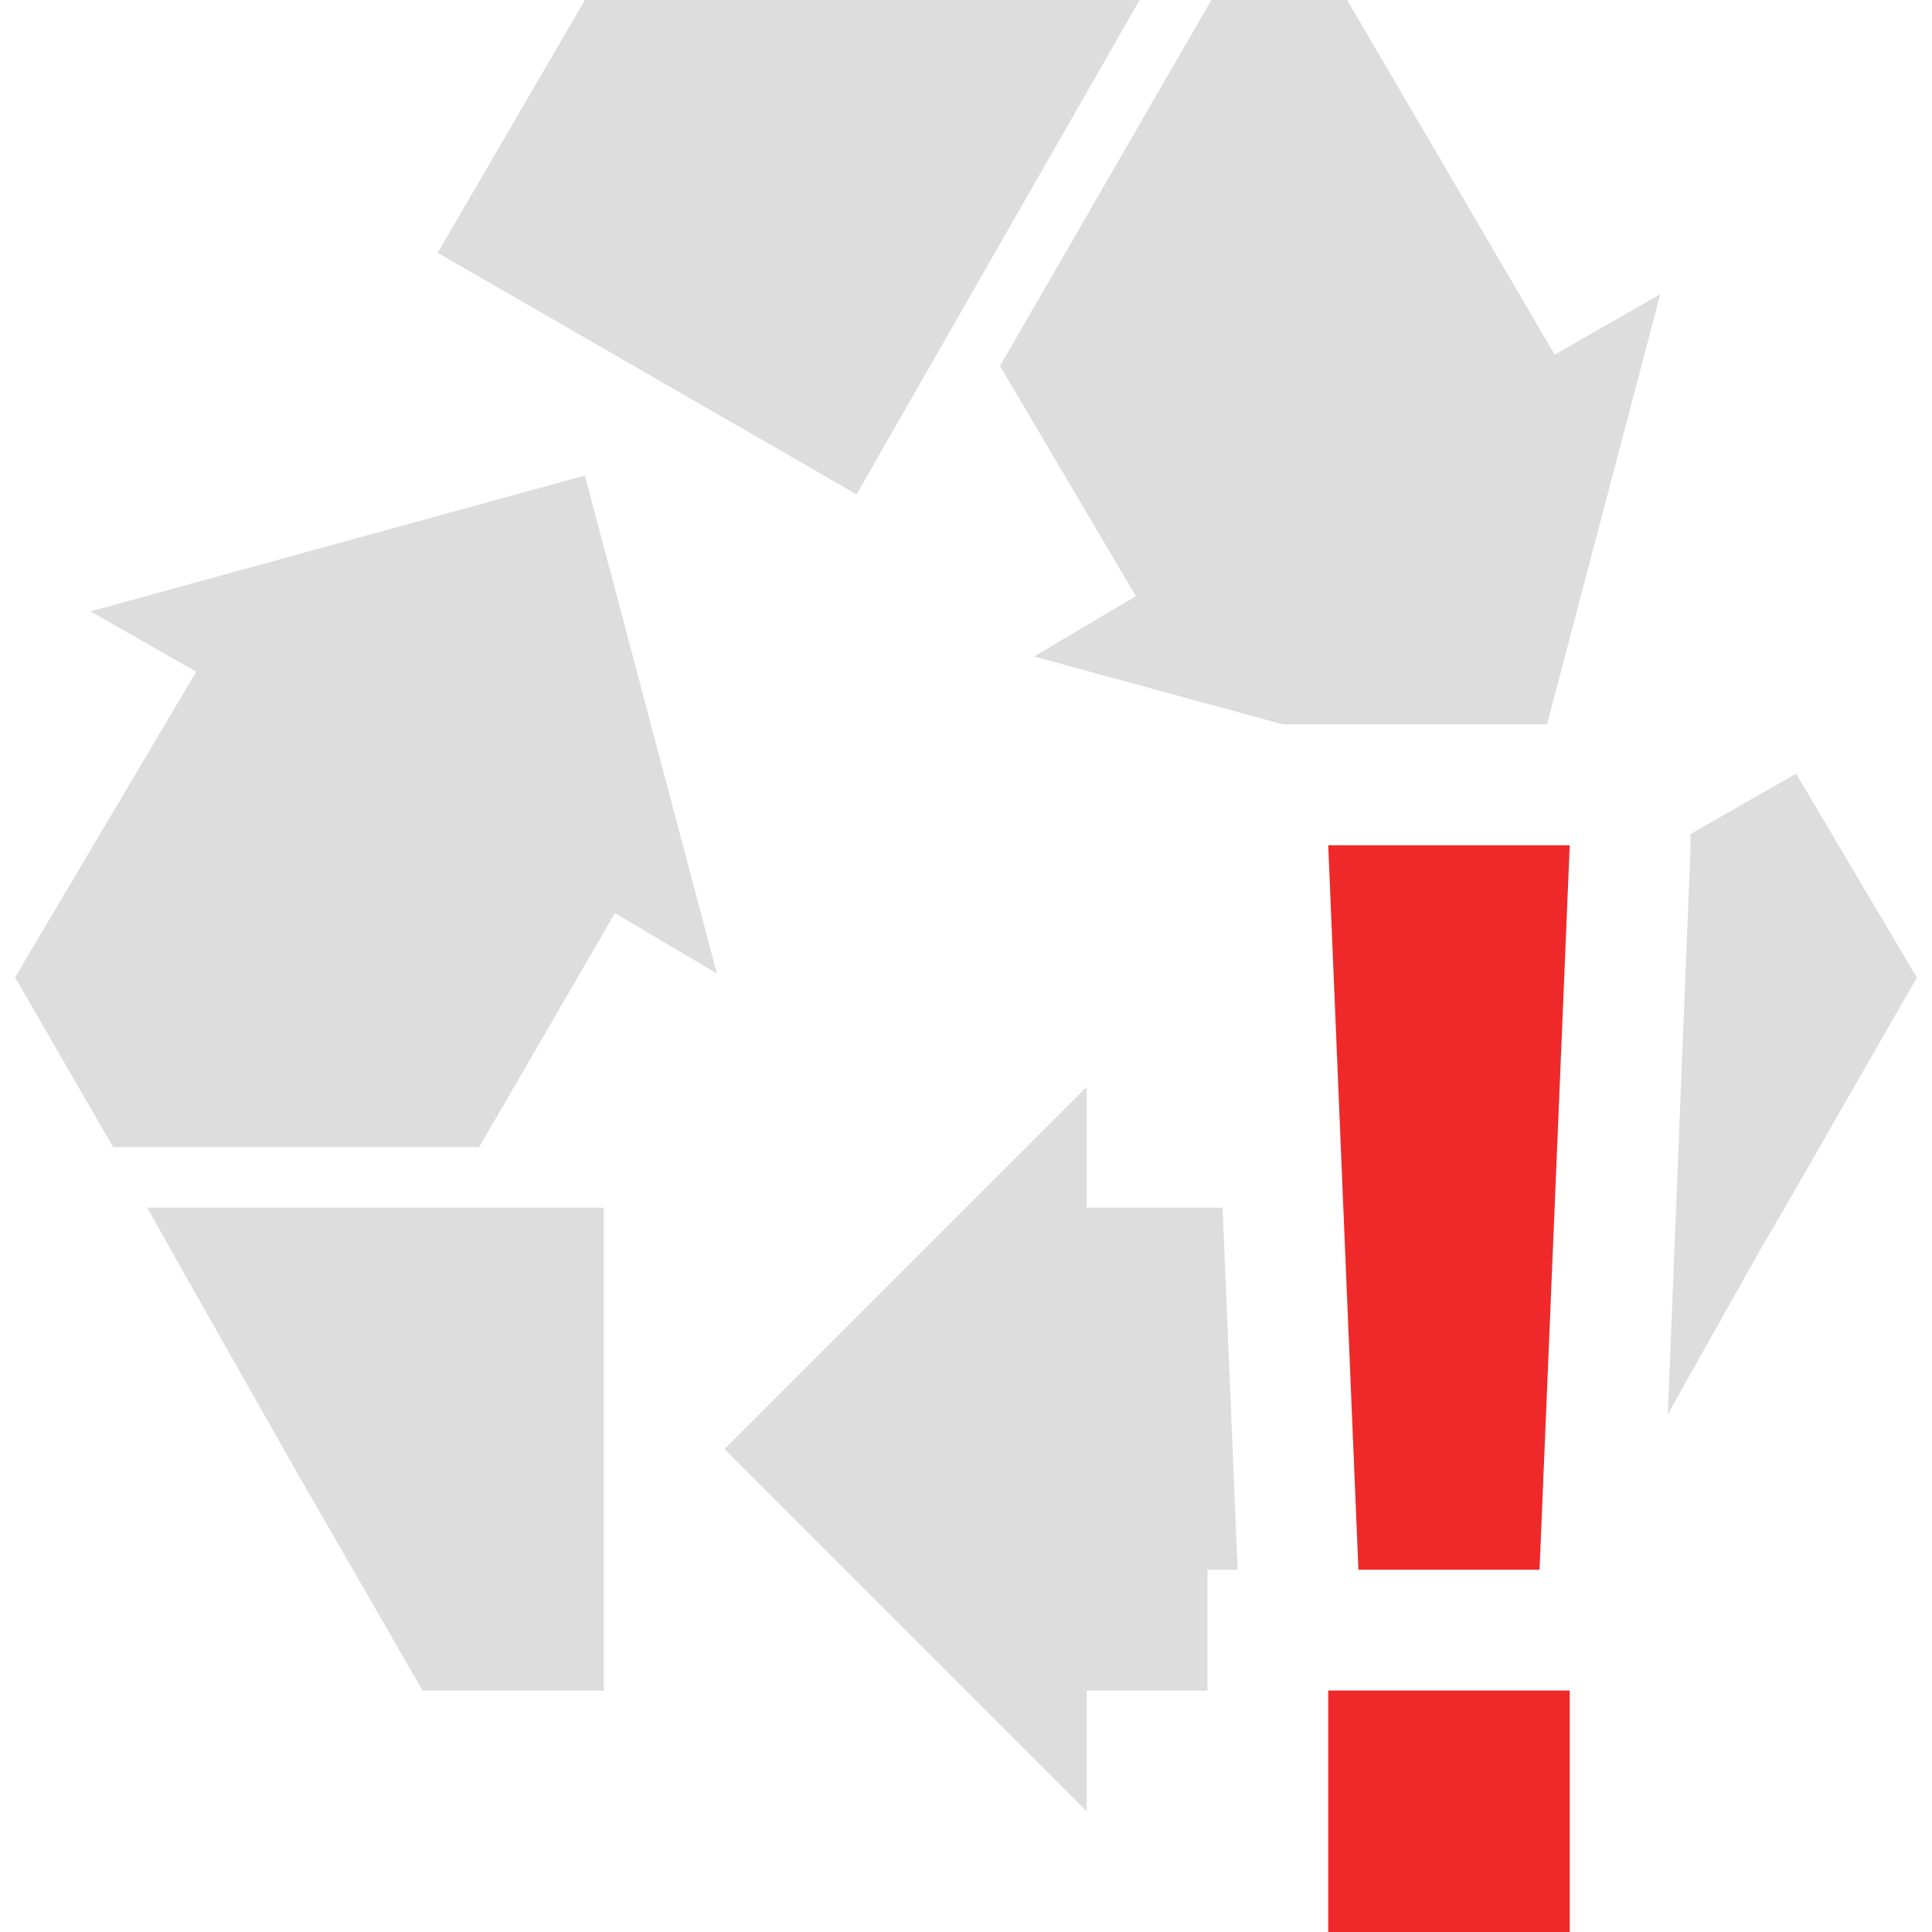
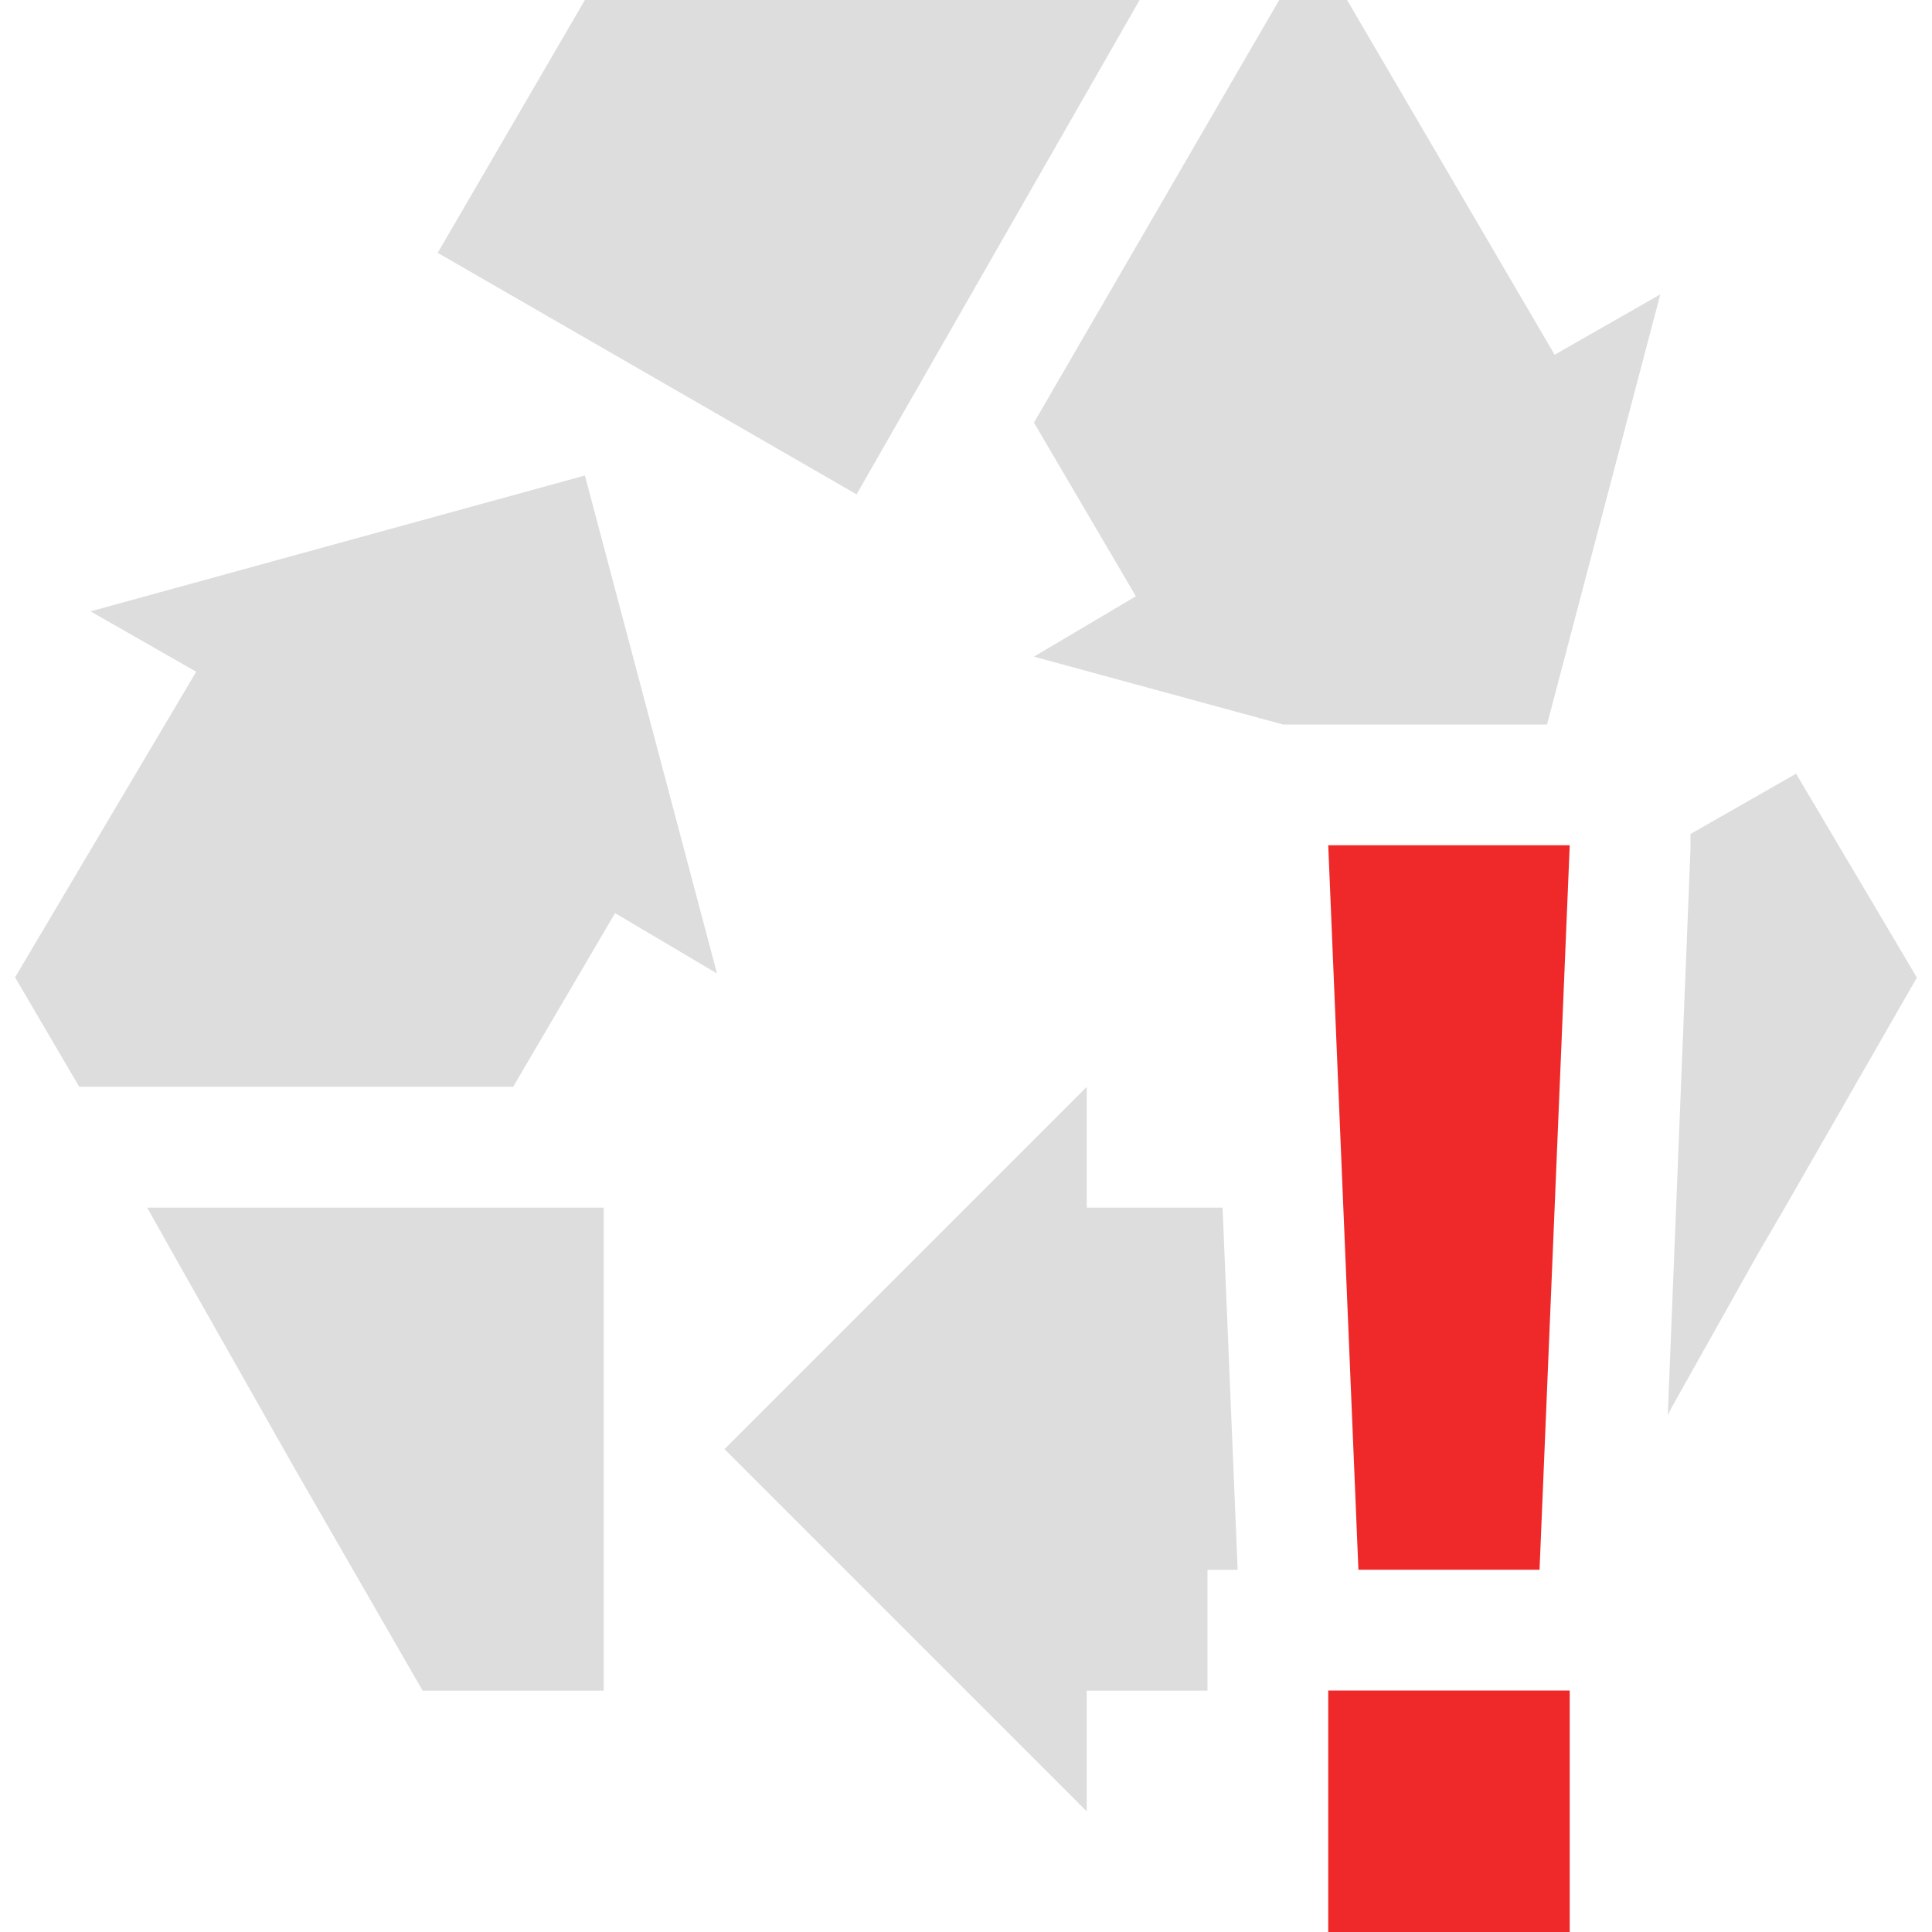
<svg xmlns="http://www.w3.org/2000/svg" xmlns:ns1="http://www.openswatchbook.org/uri/2009/osb" xmlns:xlink="http://www.w3.org/1999/xlink" height="16" id="svg7384" style="enable-background:new" version="1.1" width="16">
  <defs id="defs7386">
    <linearGradient id="linearGradient5606" ns1:paint="solid">
      <stop id="stop5608" offset="0" style="stop-color:#000000;stop-opacity:1;" />
    </linearGradient>
    <filter color-interpolation-filters="sRGB" id="filter7554">
      <feBlend id="feBlend7556" in2="BackgroundImage" mode="darken" />
    </filter>
    <linearGradient gradientTransform="matrix(0.08112299,0,0,0.07855526,540.8143,254.8467)" gradientUnits="userSpaceOnUse" xlink:href="#linearGradient3785" id="linearGradient3189" x1="365.512" x2="365.978" y1="408.397" y2="520.171" />
    <linearGradient id="linearGradient3785">
      <stop id="stop3787" offset="0" style="stop-color:#384880;stop-opacity:1;" />
      <stop id="stop3789" offset="1" style="stop-color:#000000;stop-opacity:1;" />
    </linearGradient>
  </defs>
  <g id="layer9" style="display:inline" transform="translate(-559.0002,335)">
-     <path d="m 563.844,-335 -1.219,2.094 3.469,2 L 568.438,-335 z m 5.188,0 -1.75,3.031 1.125,1.906 -0.844,0.5 2.062,0.562 0.375,0 1.812,0 0.938,-3.562 -0.875,0.5 -1.719,-2.938 z m -5.188,3.938 -4.094,1.125 0.875,0.5 -1.5,2.531 0.812,1.406 3.031,0 1.125,-1.938 0.844,0.5 z m 10.031,2.469 -0.875,0.5 0,0.125 -0.188,4.688 0.031,-0.062 0.719,-1.281 0.219,-0.375 1.094,-1.906 -1,-1.688 z m -5.875,2.594 -3,3 3,3 0,-1 1,0 0,-1 0.25,0 -0.125,-3 -1.125,0 z m -7.781,1 0.281,0.5 0.938,1.656 1.062,1.844 1.5,0 0,-4 z" id="path6160-4" style="fill:#dddddd;fill-opacity:1;stroke:none;display:inline;enable-background:new" />
+     <path d="m 563.844,-335 -1.219,2.094 3.469,2 2.344,-4.094 -4.594,0 z m 5.75,0 -2.031,3.5 0.844,1.438 -0.844,0.5 2.062,0.562 0.375,0 1.812,0 0.938,-3.562 -0.875,0.5 -1.719,-2.938 -0.562,0 z m -5.75,3.938 -4.094,1.125 0.875,0.5 -1.5,2.531 0.531,0.906 3.594,0 0.844,-1.438 0.844,0.5 -1.094,-4.125 z m 10.031,2.469 -0.875,0.5 0,0.125 -0.188,4.688 0.031,-0.062 0.719,-1.281 0.219,-0.375 1.094,-1.906 -1,-1.688 z m -5.875,2.594 -3,3 3,3 0,-1 1,0 0,-1 0.25,0 -0.125,-3 -1.125,0 0,-1 z m -7.781,1 0.281,0.5 0.938,1.656 1.062,1.844 1.5,0 0,-4 -3.781,0 z" id="path6160-4" style="fill:#dddddd;fill-opacity:1;stroke:none;display:inline;enable-background:new" />
    <path d="m 570,-328 0.25,6 1.5,0 0.25,-6 -2,0 z m 0,7 0,2 2,0 0,-2 -2,0 z" id="rect7811-7-0" style="color:#bebebe;fill:#ef2929;fill-opacity:1;stroke:none;stroke-width:2;marker:none;visibility:visible;display:inline;overflow:visible;enable-background:accumulate" />
  </g>
  <g id="layer10" style="display:inline;filter:url(#filter7554)" transform="translate(-559.0002,335)" />
  <g id="layer1" style="display:inline" transform="translate(-318,-282)" />
  <g id="layer14" style="display:inline" transform="translate(-559.0002,335)" />
  <g id="layer15" style="display:inline" transform="translate(-559.0002,335)" />
  <g id="g71291" style="display:inline" transform="translate(-559.0002,335)" />
  <g id="layer2" style="display:inline" transform="translate(-318,-132)" />
  <g id="g6058" style="display:inline" transform="translate(-318,-132)" />
  <g id="layer12" style="display:inline" transform="translate(-559.0002,335)" />
</svg>
